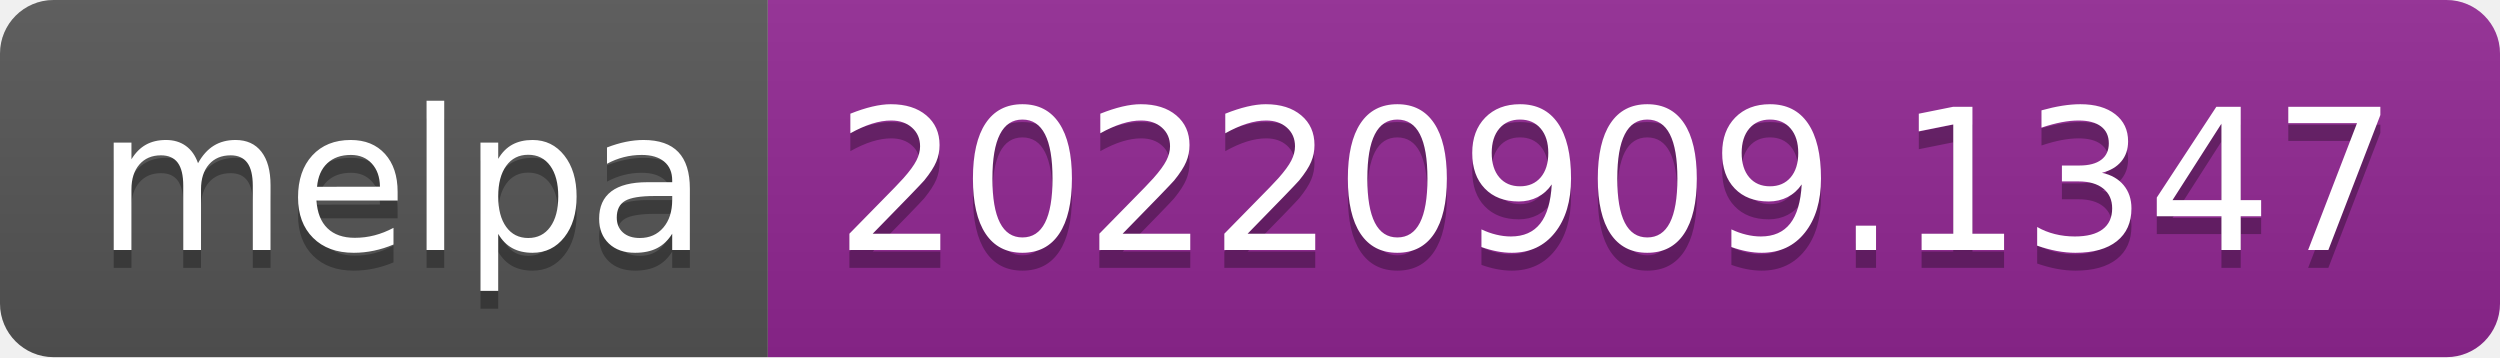
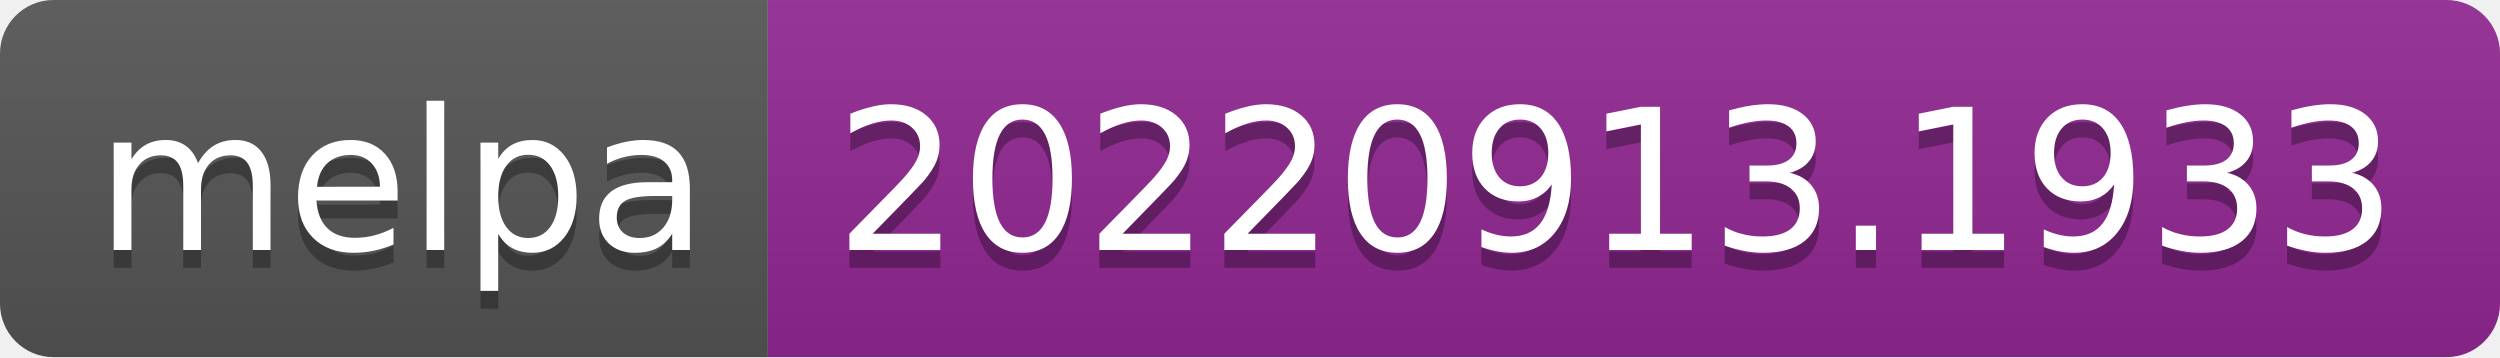
- <svg xmlns="http://www.w3.org/2000/svg" width="140" height="20" role="img" aria-label="melpa: 20220909.1347">
+ <svg xmlns="http://www.w3.org/2000/svg" width="140" height="20" role="img" aria-label="melpa: 20220913.1933">
  <linearGradient id="s" x2="0" y2="100%">
    <stop offset="0" stop-color="#bbb" stop-opacity=".1" />
    <stop offset="1" stop-opacity=".1" />
  </linearGradient>
  <clipPath id="r">
    <rect width="140" height="20" rx="3" fill="#fff" />
  </clipPath>
  <g clip-path="url(#r)">
    <rect width="43" height="20" fill="#555" />
    <rect x="43" width="97" height="20" fill="#922793" />
    <rect width="140" height="20" fill="url(#s)" />
  </g>
  <g fill="#fff" text-anchor="middle" font-family="Verdana,Geneva,DejaVu Sans,sans-serif" text-rendering="geometricPrecision" font-size="110">
    <text aria-hidden="true" x="225" y="150" fill="#010101" fill-opacity=".3" transform="scale(.1)" textLength="330">melpa</text>
    <text x="225" y="140" transform="scale(.1)" fill="#fff" textLength="330">melpa</text>
-     <text aria-hidden="true" x="905" y="150" fill="#010101" fill-opacity=".3" transform="scale(.1)" textLength="870">20220909.1347</text>
-     <text x="905" y="140" transform="scale(.1)" fill="#fff" textLength="870">20220909.1347</text>
+     <text aria-hidden="true" x="905" y="150" fill="#010101" fill-opacity=".3" transform="scale(.1)" textLength="870">20220913.1933</text>
+     <text x="905" y="140" transform="scale(.1)" fill="#fff" textLength="870">20220913.1933</text>
  </g>
</svg>
